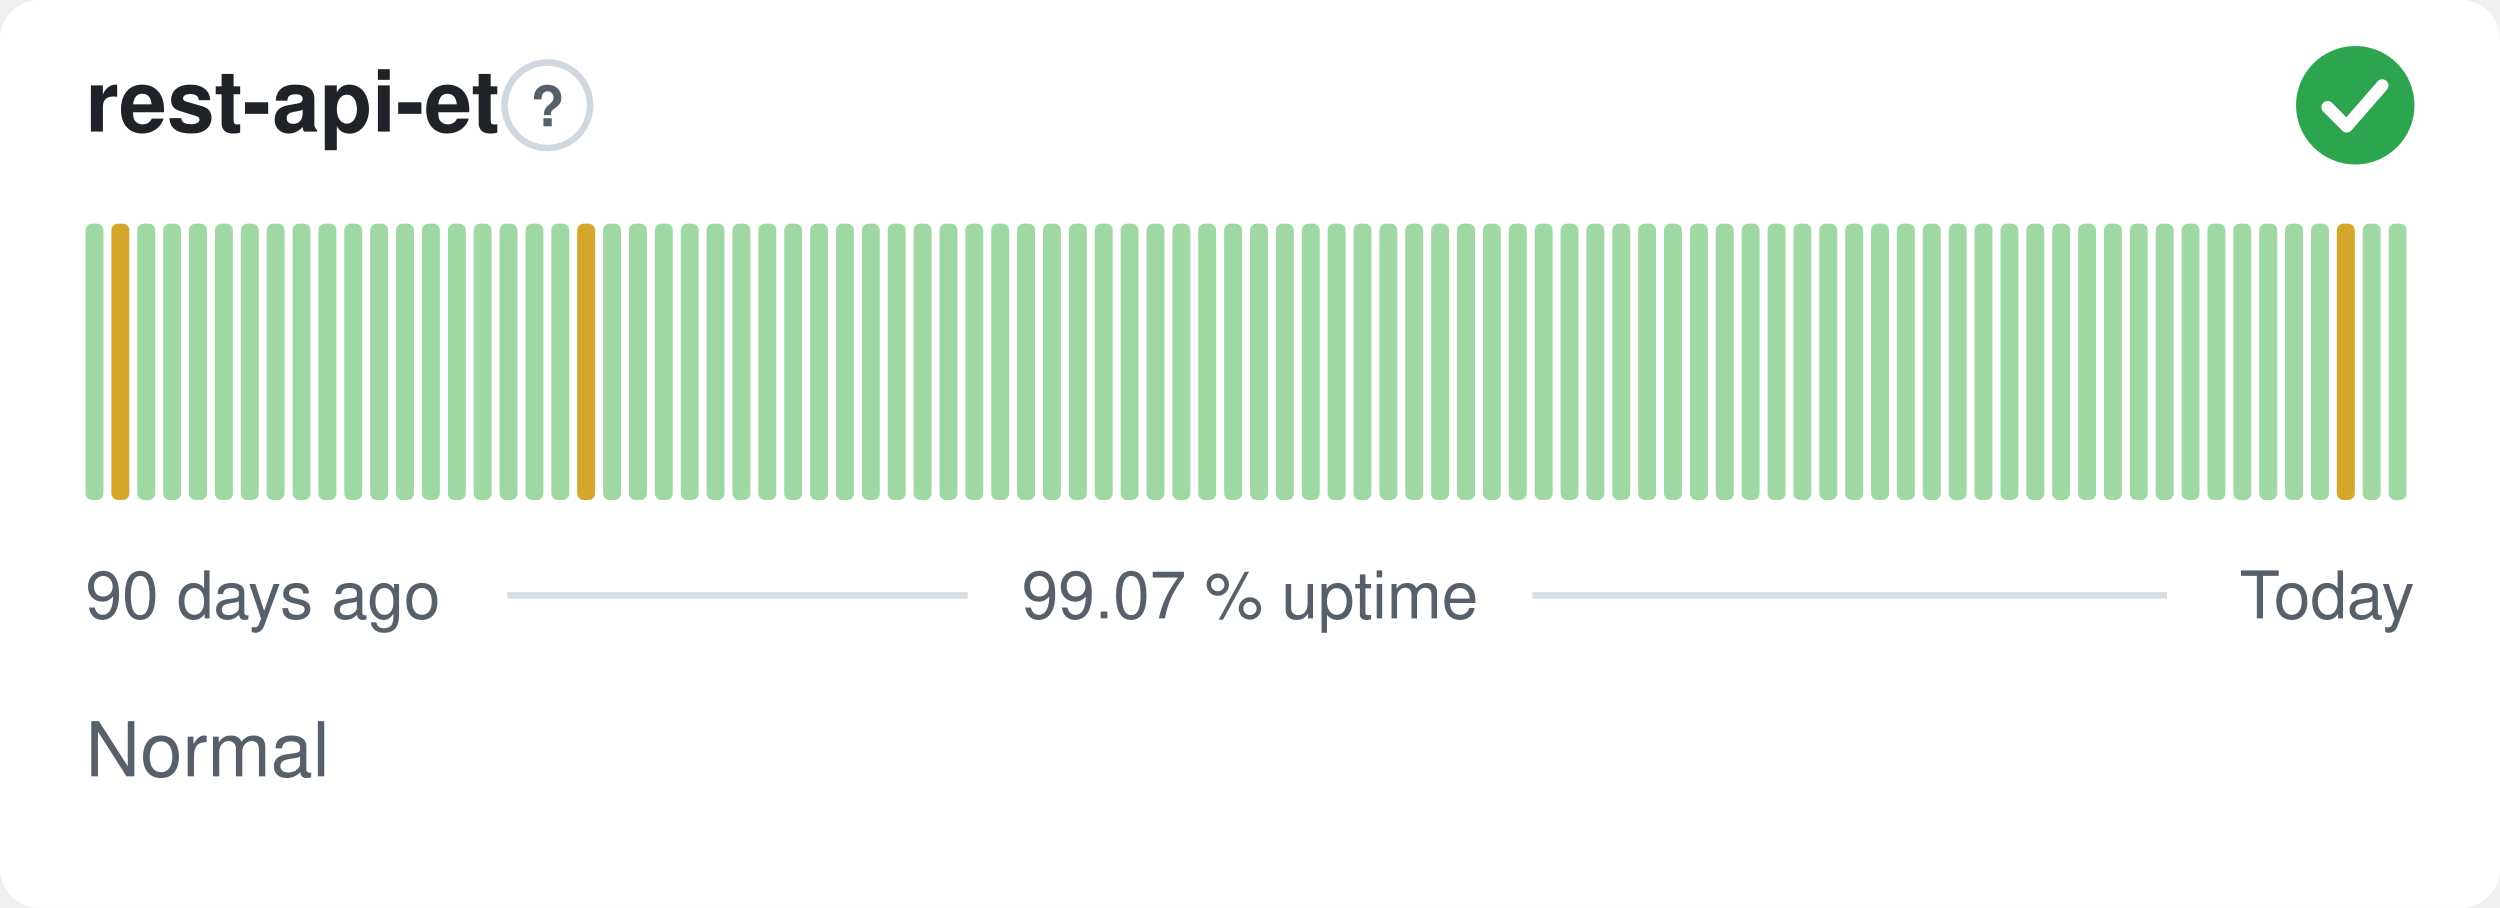
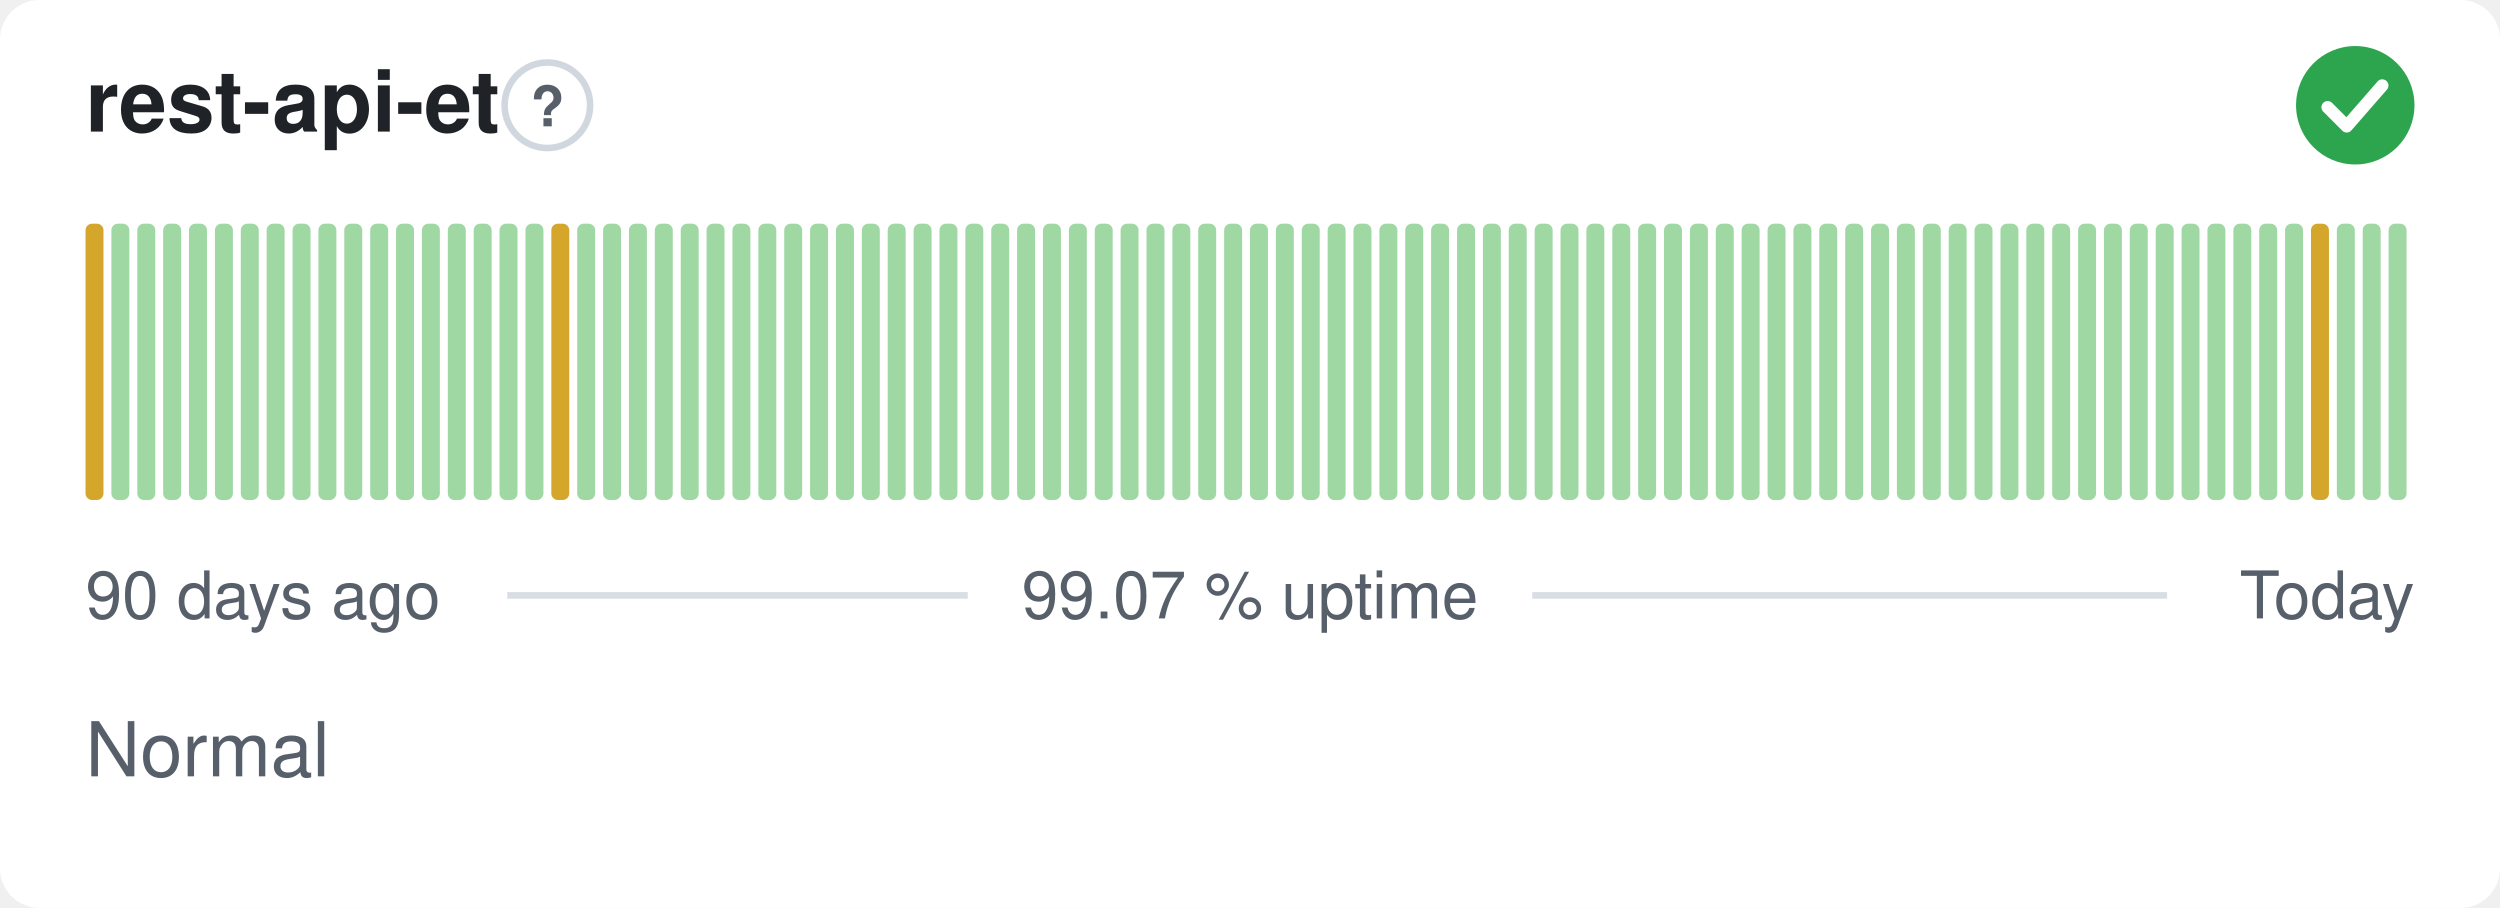
<svg xmlns="http://www.w3.org/2000/svg" width="380" height="138" viewBox="0 0 380 138" role="img" aria-label="rest-api-et: Normal, 99.07 % uptime over the last 90 days" font-family="-apple-system,BlinkMacSystemFont,'Segoe UI',Helvetica,Arial,sans-serif">
  <style>
    @media (prefers-color-scheme: dark) {
      .bg { fill: #0d1117 }
      .title { fill: #e6edf3 }
      .muted { fill: #8b949e }
      .hint { stroke: #30363d }
      .rule { stroke: #30363d }
      .nodata { fill: #21262d }
    }
  </style>
  <rect class="bg" width="380" height="138" rx="6" fill="#ffffff" />
  <text class="title" x="13" y="20" font-size="13" font-weight="600" fill="#1f2328">rest-api-et</text>
  <circle class="hint" cx="83.2" cy="16" r="6.5" fill="none" stroke="#d0d7de" stroke-width="1" />
  <text class="muted" x="83.2" y="19.2" text-anchor="middle" font-size="8.5" font-weight="700" fill="#57606a">?</text>
  <circle cx="358" cy="16" r="9" fill="#2da44e" />
  <path d="M353.80 16.30l2.90 2.90 5.40 -6.20" fill="none" stroke="#fff" stroke-width="1.89" stroke-linecap="round" stroke-linejoin="round" />
-   <rect x="13.00" y="34.00" width="2.73" height="42.00" rx="1" fill="#9fd8a3" />
-   <rect x="16.93" y="34.00" width="2.73" height="42.00" rx="1" fill="#d4a72c" />
+   <rect x="13.00" y="34.00" width="2.73" height="42.00" rx="1" fill="#d4a72c" />
+   <rect x="16.93" y="34.00" width="2.73" height="42.00" rx="1" fill="#9fd8a3" />
  <rect x="20.87" y="34.00" width="2.73" height="42.00" rx="1" fill="#9fd8a3" />
  <rect x="24.80" y="34.00" width="2.73" height="42.00" rx="1" fill="#9fd8a3" />
  <rect x="28.73" y="34.00" width="2.73" height="42.00" rx="1" fill="#9fd8a3" />
  <rect x="32.67" y="34.00" width="2.73" height="42.00" rx="1" fill="#9fd8a3" />
  <rect x="36.60" y="34.00" width="2.73" height="42.00" rx="1" fill="#9fd8a3" />
  <rect x="40.53" y="34.00" width="2.73" height="42.00" rx="1" fill="#9fd8a3" />
  <rect x="44.47" y="34.00" width="2.73" height="42.00" rx="1" fill="#9fd8a3" />
  <rect x="48.40" y="34.00" width="2.73" height="42.00" rx="1" fill="#9fd8a3" />
  <rect x="52.33" y="34.00" width="2.73" height="42.00" rx="1" fill="#9fd8a3" />
  <rect x="56.27" y="34.00" width="2.73" height="42.00" rx="1" fill="#9fd8a3" />
  <rect x="60.20" y="34.00" width="2.73" height="42.00" rx="1" fill="#9fd8a3" />
  <rect x="64.13" y="34.00" width="2.73" height="42.00" rx="1" fill="#9fd8a3" />
  <rect x="68.07" y="34.00" width="2.73" height="42.00" rx="1" fill="#9fd8a3" />
  <rect x="72.00" y="34.00" width="2.73" height="42.00" rx="1" fill="#9fd8a3" />
  <rect x="75.93" y="34.00" width="2.73" height="42.00" rx="1" fill="#9fd8a3" />
  <rect x="79.87" y="34.00" width="2.73" height="42.00" rx="1" fill="#9fd8a3" />
-   <rect x="83.80" y="34.00" width="2.73" height="42.00" rx="1" fill="#9fd8a3" />
-   <rect x="87.73" y="34.00" width="2.73" height="42.00" rx="1" fill="#d4a72c" />
+   <rect x="83.80" y="34.00" width="2.73" height="42.00" rx="1" fill="#d4a72c" />
+   <rect x="87.73" y="34.00" width="2.73" height="42.00" rx="1" fill="#9fd8a3" />
  <rect x="91.67" y="34.00" width="2.73" height="42.00" rx="1" fill="#9fd8a3" />
  <rect x="95.60" y="34.00" width="2.73" height="42.00" rx="1" fill="#9fd8a3" />
  <rect x="99.53" y="34.00" width="2.73" height="42.00" rx="1" fill="#9fd8a3" />
  <rect x="103.47" y="34.00" width="2.73" height="42.00" rx="1" fill="#9fd8a3" />
  <rect x="107.40" y="34.00" width="2.73" height="42.00" rx="1" fill="#9fd8a3" />
  <rect x="111.33" y="34.00" width="2.73" height="42.00" rx="1" fill="#9fd8a3" />
  <rect x="115.27" y="34.00" width="2.73" height="42.00" rx="1" fill="#9fd8a3" />
  <rect x="119.20" y="34.00" width="2.73" height="42.00" rx="1" fill="#9fd8a3" />
  <rect x="123.13" y="34.00" width="2.73" height="42.00" rx="1" fill="#9fd8a3" />
  <rect x="127.07" y="34.00" width="2.73" height="42.00" rx="1" fill="#9fd8a3" />
  <rect x="131.00" y="34.00" width="2.73" height="42.00" rx="1" fill="#9fd8a3" />
  <rect x="134.93" y="34.00" width="2.73" height="42.00" rx="1" fill="#9fd8a3" />
  <rect x="138.87" y="34.00" width="2.73" height="42.00" rx="1" fill="#9fd8a3" />
  <rect x="142.80" y="34.00" width="2.73" height="42.00" rx="1" fill="#9fd8a3" />
  <rect x="146.73" y="34.00" width="2.73" height="42.00" rx="1" fill="#9fd8a3" />
  <rect x="150.67" y="34.00" width="2.73" height="42.00" rx="1" fill="#9fd8a3" />
  <rect x="154.60" y="34.00" width="2.73" height="42.00" rx="1" fill="#9fd8a3" />
  <rect x="158.53" y="34.00" width="2.73" height="42.00" rx="1" fill="#9fd8a3" />
  <rect x="162.47" y="34.00" width="2.73" height="42.00" rx="1" fill="#9fd8a3" />
  <rect x="166.40" y="34.00" width="2.73" height="42.00" rx="1" fill="#9fd8a3" />
  <rect x="170.33" y="34.00" width="2.73" height="42.00" rx="1" fill="#9fd8a3" />
  <rect x="174.27" y="34.00" width="2.73" height="42.00" rx="1" fill="#9fd8a3" />
  <rect x="178.20" y="34.00" width="2.73" height="42.00" rx="1" fill="#9fd8a3" />
  <rect x="182.13" y="34.00" width="2.73" height="42.00" rx="1" fill="#9fd8a3" />
  <rect x="186.07" y="34.00" width="2.73" height="42.00" rx="1" fill="#9fd8a3" />
  <rect x="190.00" y="34.00" width="2.73" height="42.00" rx="1" fill="#9fd8a3" />
  <rect x="193.93" y="34.00" width="2.73" height="42.00" rx="1" fill="#9fd8a3" />
  <rect x="197.87" y="34.00" width="2.73" height="42.00" rx="1" fill="#9fd8a3" />
  <rect x="201.80" y="34.00" width="2.73" height="42.00" rx="1" fill="#9fd8a3" />
  <rect x="205.73" y="34.00" width="2.73" height="42.00" rx="1" fill="#9fd8a3" />
  <rect x="209.67" y="34.00" width="2.73" height="42.00" rx="1" fill="#9fd8a3" />
  <rect x="213.60" y="34.00" width="2.73" height="42.00" rx="1" fill="#9fd8a3" />
  <rect x="217.53" y="34.00" width="2.73" height="42.00" rx="1" fill="#9fd8a3" />
  <rect x="221.47" y="34.00" width="2.73" height="42.00" rx="1" fill="#9fd8a3" />
  <rect x="225.40" y="34.00" width="2.73" height="42.00" rx="1" fill="#9fd8a3" />
  <rect x="229.33" y="34.00" width="2.73" height="42.00" rx="1" fill="#9fd8a3" />
  <rect x="233.27" y="34.00" width="2.73" height="42.00" rx="1" fill="#9fd8a3" />
  <rect x="237.20" y="34.00" width="2.73" height="42.00" rx="1" fill="#9fd8a3" />
  <rect x="241.13" y="34.00" width="2.73" height="42.00" rx="1" fill="#9fd8a3" />
  <rect x="245.07" y="34.00" width="2.73" height="42.00" rx="1" fill="#9fd8a3" />
  <rect x="249.00" y="34.00" width="2.73" height="42.00" rx="1" fill="#9fd8a3" />
  <rect x="252.93" y="34.00" width="2.73" height="42.00" rx="1" fill="#9fd8a3" />
  <rect x="256.87" y="34.00" width="2.73" height="42.00" rx="1" fill="#9fd8a3" />
  <rect x="260.80" y="34.00" width="2.73" height="42.00" rx="1" fill="#9fd8a3" />
  <rect x="264.73" y="34.00" width="2.73" height="42.00" rx="1" fill="#9fd8a3" />
  <rect x="268.67" y="34.00" width="2.73" height="42.00" rx="1" fill="#9fd8a3" />
  <rect x="272.60" y="34.00" width="2.73" height="42.00" rx="1" fill="#9fd8a3" />
  <rect x="276.53" y="34.00" width="2.73" height="42.00" rx="1" fill="#9fd8a3" />
  <rect x="280.47" y="34.00" width="2.73" height="42.00" rx="1" fill="#9fd8a3" />
  <rect x="284.40" y="34.00" width="2.73" height="42.00" rx="1" fill="#9fd8a3" />
  <rect x="288.33" y="34.00" width="2.73" height="42.00" rx="1" fill="#9fd8a3" />
  <rect x="292.27" y="34.00" width="2.73" height="42.00" rx="1" fill="#9fd8a3" />
  <rect x="296.20" y="34.00" width="2.73" height="42.00" rx="1" fill="#9fd8a3" />
  <rect x="300.13" y="34.00" width="2.73" height="42.00" rx="1" fill="#9fd8a3" />
  <rect x="304.07" y="34.00" width="2.73" height="42.00" rx="1" fill="#9fd8a3" />
  <rect x="308.00" y="34.00" width="2.73" height="42.00" rx="1" fill="#9fd8a3" />
  <rect x="311.93" y="34.00" width="2.73" height="42.00" rx="1" fill="#9fd8a3" />
  <rect x="315.87" y="34.00" width="2.73" height="42.00" rx="1" fill="#9fd8a3" />
  <rect x="319.80" y="34.00" width="2.73" height="42.00" rx="1" fill="#9fd8a3" />
  <rect x="323.73" y="34.00" width="2.73" height="42.00" rx="1" fill="#9fd8a3" />
  <rect x="327.67" y="34.00" width="2.73" height="42.00" rx="1" fill="#9fd8a3" />
  <rect x="331.60" y="34.00" width="2.73" height="42.00" rx="1" fill="#9fd8a3" />
  <rect x="335.53" y="34.00" width="2.73" height="42.00" rx="1" fill="#9fd8a3" />
  <rect x="339.47" y="34.00" width="2.73" height="42.00" rx="1" fill="#9fd8a3" />
  <rect x="343.40" y="34.00" width="2.73" height="42.00" rx="1" fill="#9fd8a3" />
  <rect x="347.33" y="34.00" width="2.73" height="42.00" rx="1" fill="#9fd8a3" />
-   <rect x="351.27" y="34.00" width="2.73" height="42.00" rx="1" fill="#9fd8a3" />
-   <rect x="355.20" y="34.00" width="2.73" height="42.00" rx="1" fill="#d4a72c" />
+   <rect x="351.27" y="34.00" width="2.73" height="42.00" rx="1" fill="#d4a72c" />
+   <rect x="355.20" y="34.00" width="2.73" height="42.00" rx="1" fill="#9fd8a3" />
  <rect x="359.13" y="34.00" width="2.73" height="42.00" rx="1" fill="#9fd8a3" />
  <rect x="363.07" y="34.00" width="2.73" height="42.00" rx="1" fill="#9fd8a3" />
  <text class="muted" x="13" y="94" font-size="10" fill="#57606a">90 days ago</text>
  <text class="muted" x="190" y="94" text-anchor="middle" font-size="10" fill="#57606a">99.07 % uptime</text>
  <text class="muted" x="367" y="94" text-anchor="end" font-size="10" fill="#57606a">Today</text>
  <line class="rule" x1="77.1" y1="90.5" x2="147.1" y2="90.5" stroke="#d8dee4" stroke-width="1" />
  <line class="rule" x1="232.9" y1="90.5" x2="329.4" y2="90.5" stroke="#d8dee4" stroke-width="1" />
  <text class="muted" x="13" y="118" font-size="11.5" fill="#57606a">Normal</text>
</svg>
